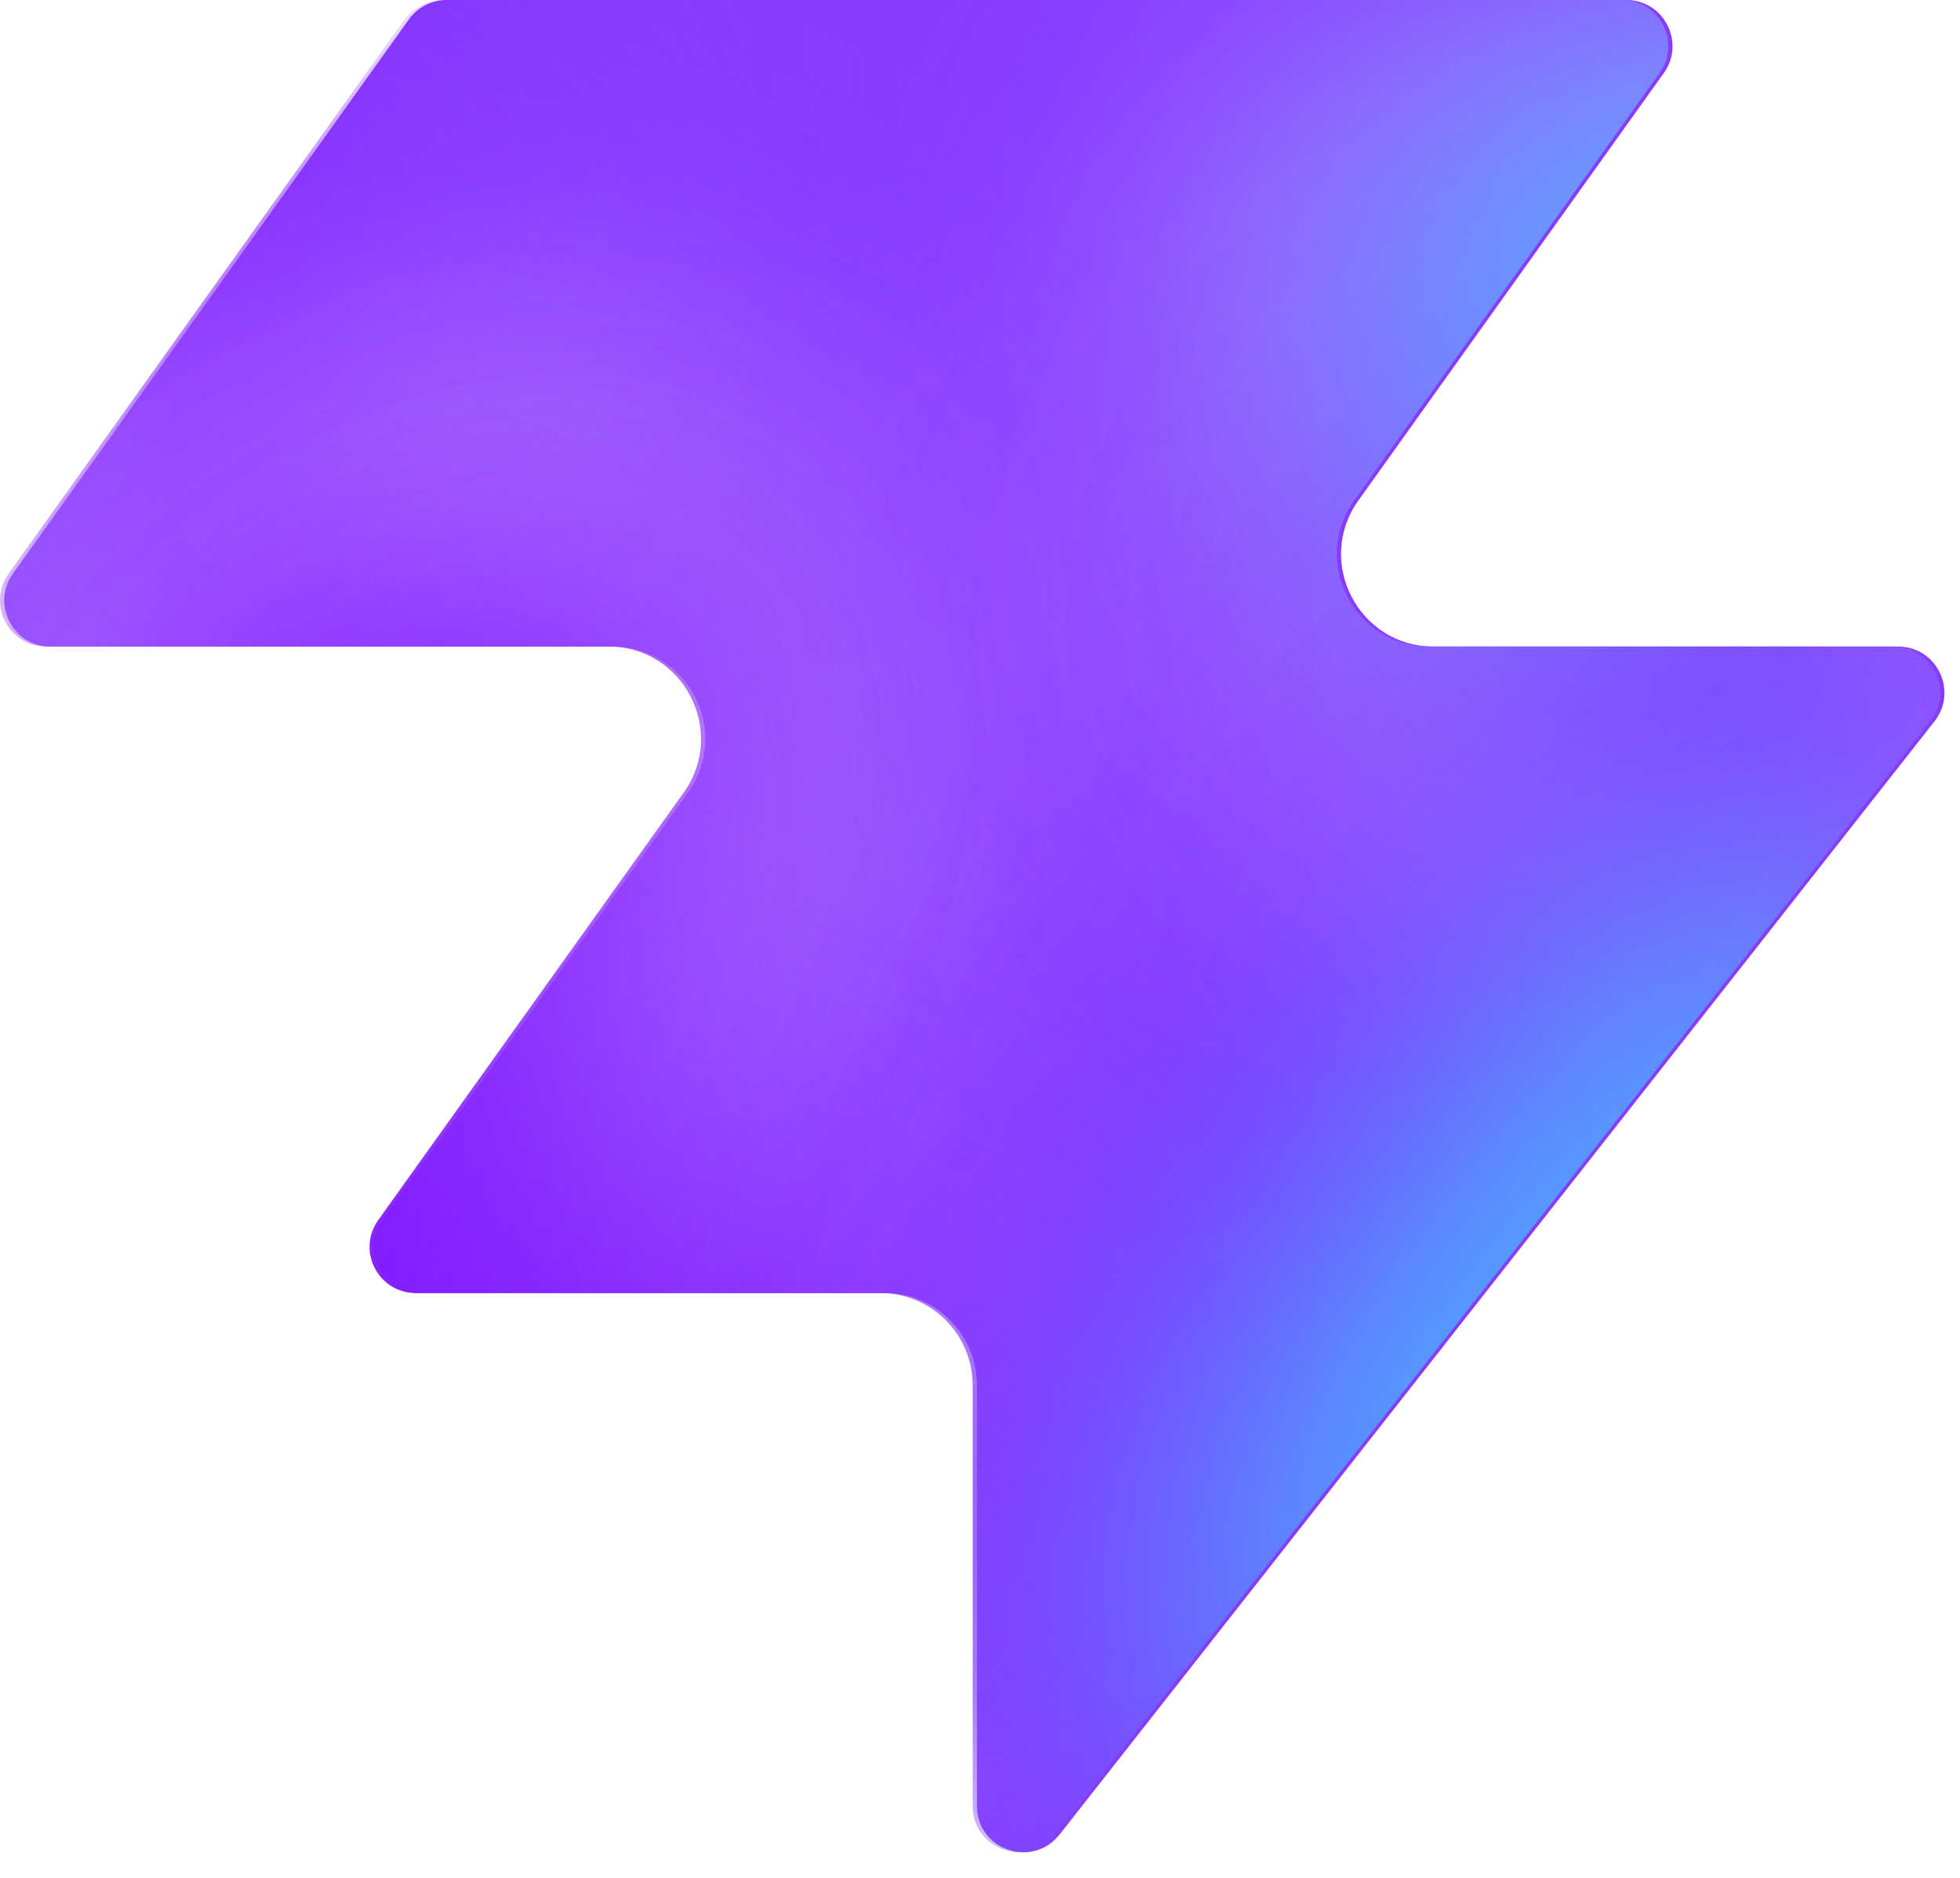
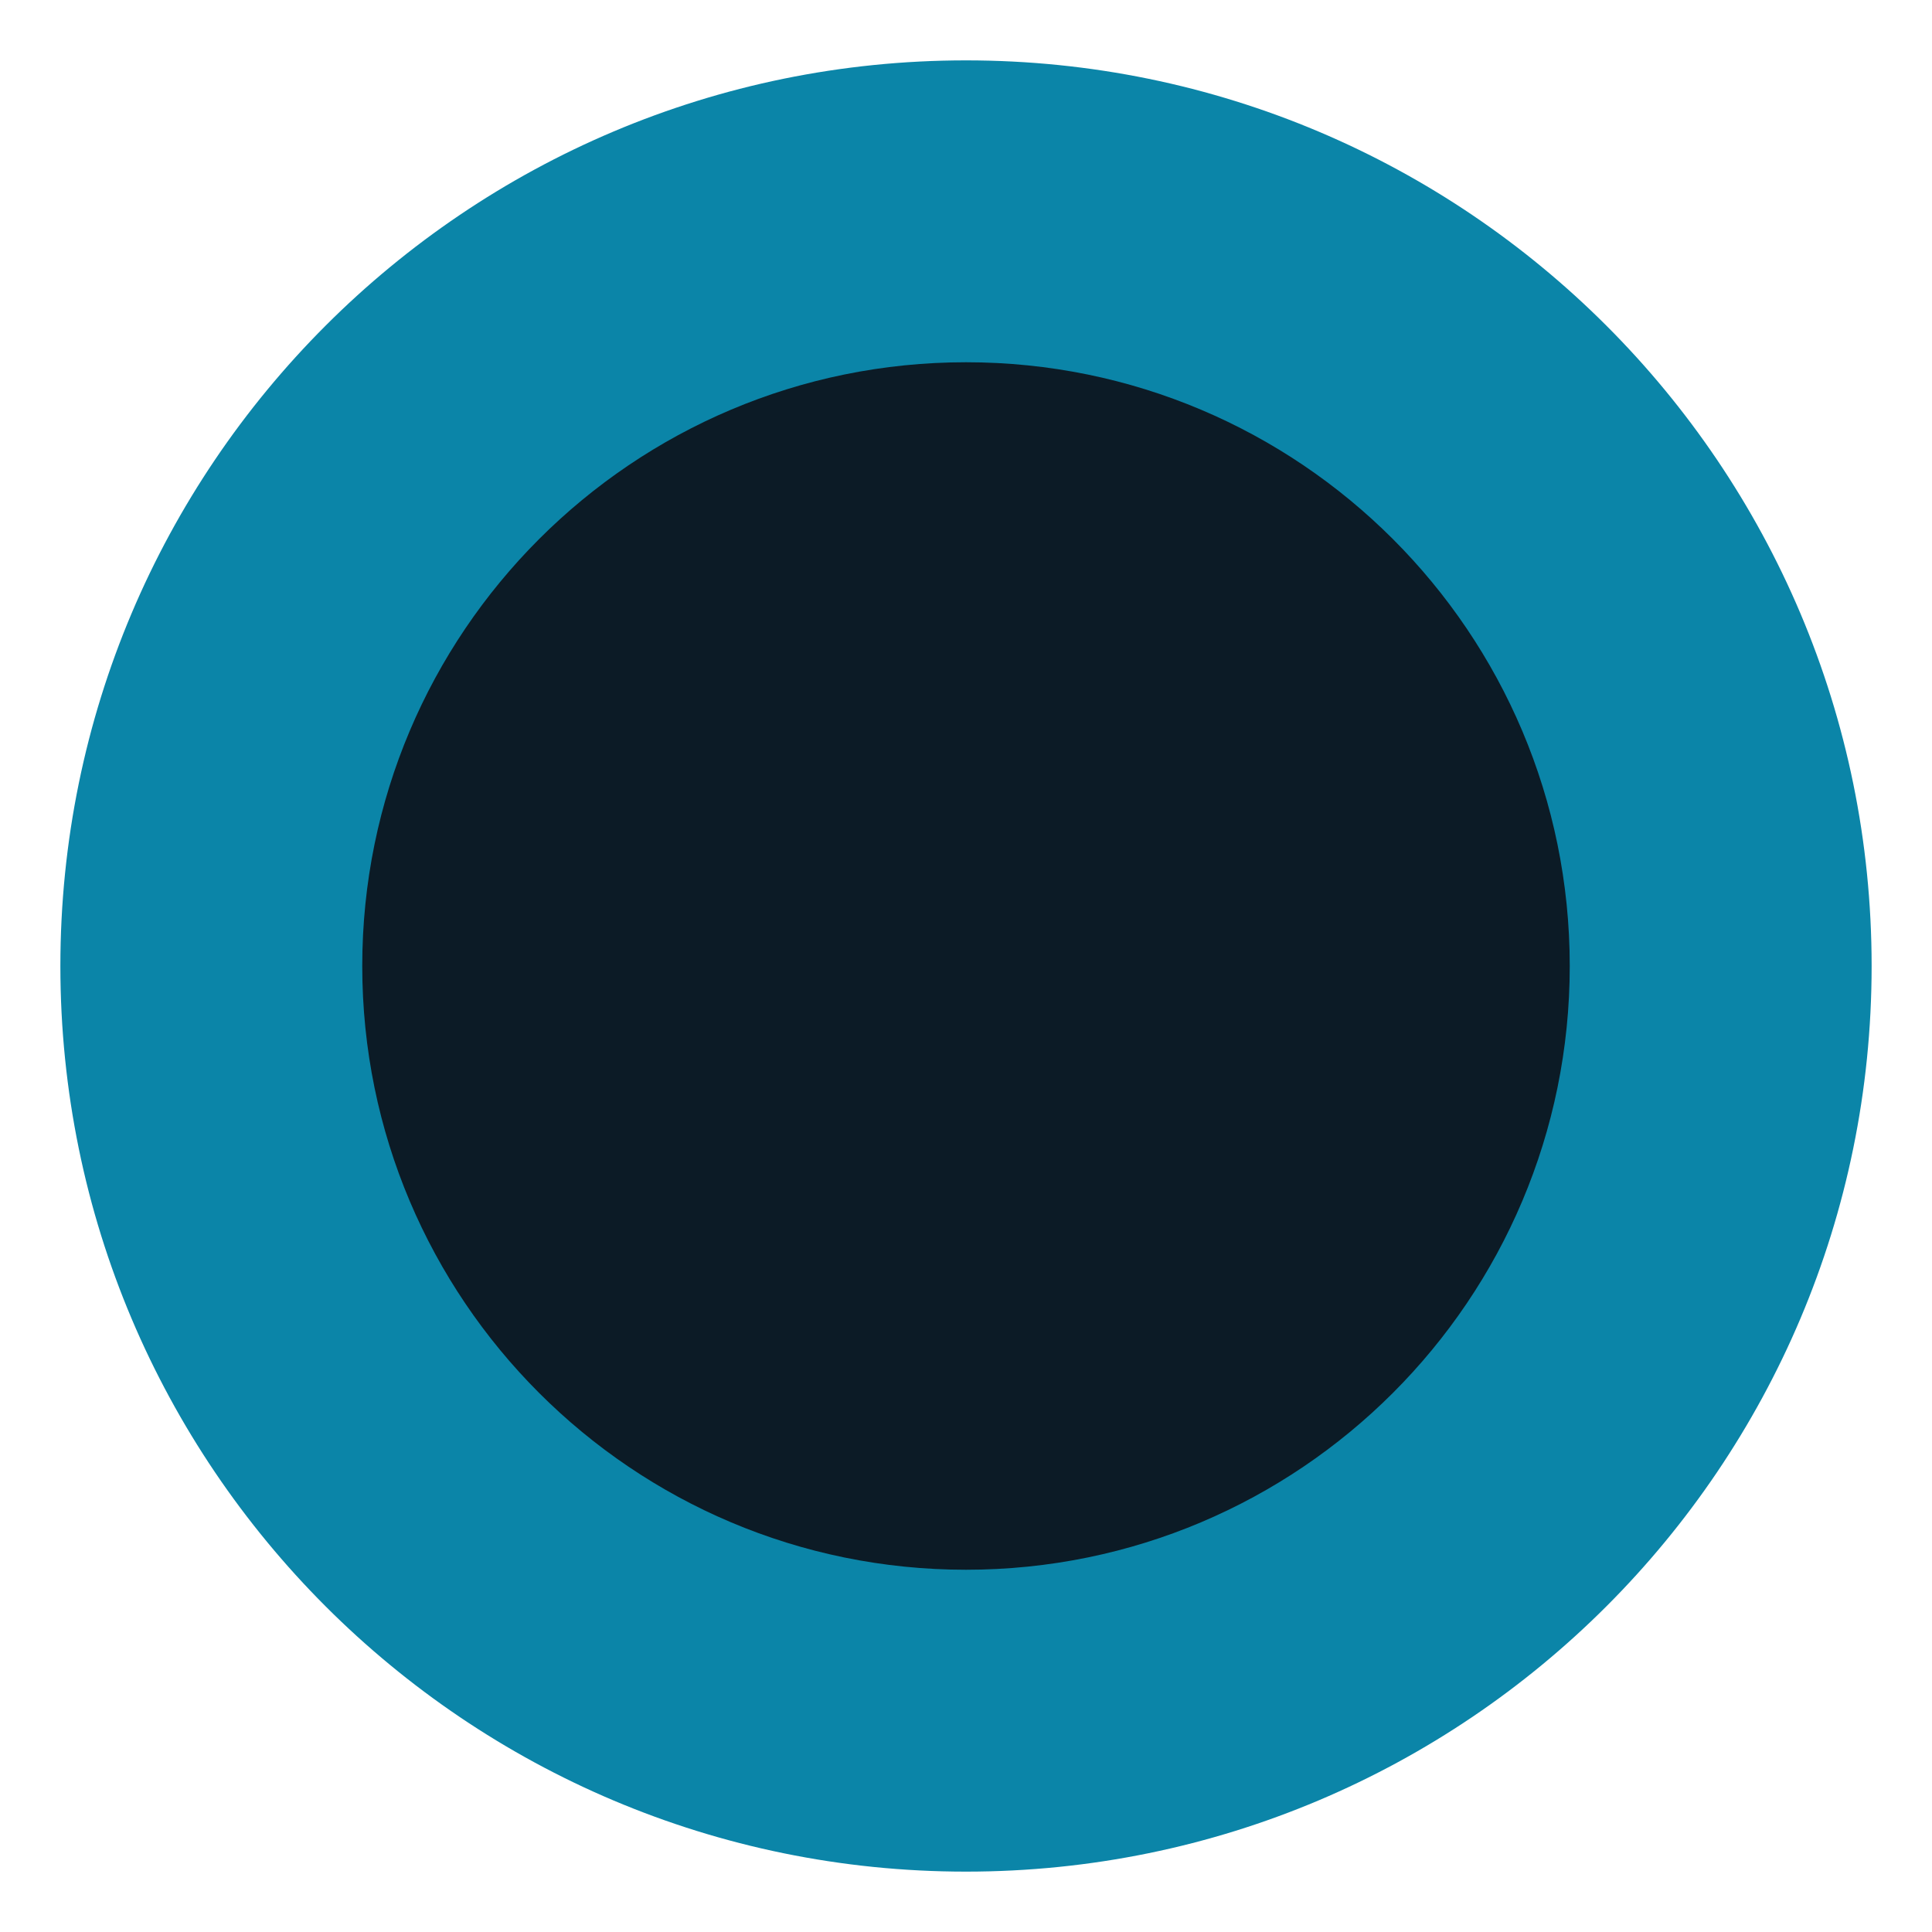
- <svg xmlns="http://www.w3.org/2000/svg" width="48" height="46" fill="none" viewBox="0 0 48 46">
-   <path fill="#863bff" d="M25.946 44.938c-.664.845-2.021.375-2.021-.698V33.937a2.26 2.26 0 0 0-2.262-2.262H10.287c-.92 0-1.456-1.04-.92-1.788l7.48-10.471c1.07-1.497 0-3.578-1.842-3.578H1.237c-.92 0-1.456-1.04-.92-1.788L10.013.474c.214-.297.556-.474.92-.474h28.894c.92 0 1.456 1.04.92 1.788l-7.48 10.471c-1.07 1.498 0 3.579 1.842 3.579h11.377c.943 0 1.473 1.088.89 1.83L25.947 44.94z" style="fill:#863bff;fill:color(display-p3 .525 .23 1);fill-opacity:1" />
-   <mask id="a" width="48" height="46" x="0" y="0" maskUnits="userSpaceOnUse" style="mask-type:alpha">
-     <path fill="#000" d="M25.842 44.938c-.664.844-2.021.375-2.021-.698V33.937a2.26 2.26 0 0 0-2.262-2.262H10.183c-.92 0-1.456-1.04-.92-1.788l7.48-10.471c1.07-1.498 0-3.579-1.842-3.579H1.133c-.92 0-1.456-1.04-.92-1.787L9.91.473c.214-.297.556-.474.92-.474h28.894c.92 0 1.456 1.04.92 1.788l-7.48 10.471c-1.07 1.498 0 3.578 1.842 3.578h11.377c.943 0 1.473 1.088.89 1.832L25.843 44.94z" style="fill:#000;fill-opacity:1" />
-   </mask>
-   <g mask="url(#a)">
-     <g filter="url(#b)">
-       <ellipse cx="5.508" cy="14.704" fill="#ede6ff" rx="5.508" ry="14.704" style="fill:#ede6ff;fill:color(display-p3 .927 .903 1);fill-opacity:1" transform="matrix(.00324 1 1 -.00324 -4.47 31.516)" />
-     </g>
-     <g filter="url(#c)">
-       <ellipse cx="10.399" cy="29.851" fill="#ede6ff" rx="10.399" ry="29.851" style="fill:#ede6ff;fill:color(display-p3 .927 .903 1);fill-opacity:1" transform="matrix(.00324 1 1 -.00324 -39.328 7.883)" />
-     </g>
-     <g filter="url(#d)">
-       <ellipse cx="5.508" cy="30.487" fill="#7e14ff" rx="5.508" ry="30.487" style="fill:#7e14ff;fill:color(display-p3 .492 .077 1);fill-opacity:1" transform="rotate(89.814 -25.913 -14.639)scale(1 -1)" />
-     </g>
-     <g filter="url(#e)">
-       <ellipse cx="5.508" cy="30.599" fill="#7e14ff" rx="5.508" ry="30.599" style="fill:#7e14ff;fill:color(display-p3 .492 .077 1);fill-opacity:1" transform="rotate(89.814 -32.644 -3.334)scale(1 -1)" />
-     </g>
-     <g filter="url(#f)">
-       <ellipse cx="5.508" cy="30.599" fill="#7e14ff" rx="5.508" ry="30.599" style="fill:#7e14ff;fill:color(display-p3 .492 .077 1);fill-opacity:1" transform="matrix(.00324 1 1 -.00324 -34.34 30.47)" />
-     </g>
-     <g filter="url(#g)">
-       <ellipse cx="14.072" cy="22.078" fill="#ede6ff" rx="14.072" ry="22.078" style="fill:#ede6ff;fill:color(display-p3 .927 .903 1);fill-opacity:1" transform="rotate(93.35 24.506 48.493)scale(-1 1)" />
-     </g>
-     <g filter="url(#h)">
-       <ellipse cx="3.47" cy="21.501" fill="#7e14ff" rx="3.47" ry="21.501" style="fill:#7e14ff;fill:color(display-p3 .492 .077 1);fill-opacity:1" transform="rotate(89.009 28.708 47.59)scale(-1 1)" />
-     </g>
-     <g filter="url(#i)">
-       <ellipse cx="3.47" cy="21.501" fill="#7e14ff" rx="3.47" ry="21.501" style="fill:#7e14ff;fill:color(display-p3 .492 .077 1);fill-opacity:1" transform="rotate(89.009 28.708 47.59)scale(-1 1)" />
-     </g>
-     <g filter="url(#j)">
-       <ellipse cx=".387" cy="8.972" fill="#7e14ff" rx="4.407" ry="29.108" style="fill:#7e14ff;fill:color(display-p3 .492 .077 1);fill-opacity:1" transform="rotate(39.51 .387 8.972)" />
-     </g>
-     <g filter="url(#k)">
-       <ellipse cx="47.523" cy="-6.092" fill="#7e14ff" rx="4.407" ry="29.108" style="fill:#7e14ff;fill:color(display-p3 .492 .077 1);fill-opacity:1" transform="rotate(37.892 47.523 -6.092)" />
-     </g>
-     <g filter="url(#l)">
-       <ellipse cx="41.412" cy="6.333" fill="#47bfff" rx="5.971" ry="9.665" style="fill:#47bfff;fill:color(display-p3 .28 .748 1);fill-opacity:1" transform="rotate(37.892 41.412 6.333)" />
-     </g>
-     <g filter="url(#m)">
-       <ellipse cx="-1.879" cy="38.332" fill="#7e14ff" rx="4.407" ry="29.108" style="fill:#7e14ff;fill:color(display-p3 .492 .077 1);fill-opacity:1" transform="rotate(37.892 -1.88 38.332)" />
-     </g>
-     <g filter="url(#n)">
-       <ellipse cx="-1.879" cy="38.332" fill="#7e14ff" rx="4.407" ry="29.108" style="fill:#7e14ff;fill:color(display-p3 .492 .077 1);fill-opacity:1" transform="rotate(37.892 -1.88 38.332)" />
-     </g>
-     <g filter="url(#o)">
-       <ellipse cx="35.651" cy="29.907" fill="#7e14ff" rx="4.407" ry="29.108" style="fill:#7e14ff;fill:color(display-p3 .492 .077 1);fill-opacity:1" transform="rotate(37.892 35.651 29.907)" />
-     </g>
-     <g filter="url(#p)">
-       <ellipse cx="38.418" cy="32.4" fill="#47bfff" rx="5.971" ry="15.297" style="fill:#47bfff;fill:color(display-p3 .28 .748 1);fill-opacity:1" transform="rotate(37.892 38.418 32.4)" />
-     </g>
-   </g>
-   <defs>
-     <filter id="b" width="60.045" height="41.654" x="-19.77" y="16.149" color-interpolation-filters="sRGB" filterUnits="userSpaceOnUse">
-       <feFlood flood-opacity="0" result="BackgroundImageFix" />
-       <feBlend in="SourceGraphic" in2="BackgroundImageFix" result="shape" />
-       <feGaussianBlur result="effect1_foregroundBlur_2002_17158" stdDeviation="7.659" />
-     </filter>
-     <filter id="c" width="90.34" height="51.437" x="-54.613" y="-7.533" color-interpolation-filters="sRGB" filterUnits="userSpaceOnUse">
-       <feFlood flood-opacity="0" result="BackgroundImageFix" />
-       <feBlend in="SourceGraphic" in2="BackgroundImageFix" result="shape" />
-       <feGaussianBlur result="effect1_foregroundBlur_2002_17158" stdDeviation="7.659" />
-     </filter>
-     <filter id="d" width="79.355" height="29.4" x="-49.64" y="2.03" color-interpolation-filters="sRGB" filterUnits="userSpaceOnUse">
-       <feFlood flood-opacity="0" result="BackgroundImageFix" />
-       <feBlend in="SourceGraphic" in2="BackgroundImageFix" result="shape" />
-       <feGaussianBlur result="effect1_foregroundBlur_2002_17158" stdDeviation="4.596" />
-     </filter>
-     <filter id="e" width="79.579" height="29.4" x="-45.045" y="20.029" color-interpolation-filters="sRGB" filterUnits="userSpaceOnUse">
-       <feFlood flood-opacity="0" result="BackgroundImageFix" />
-       <feBlend in="SourceGraphic" in2="BackgroundImageFix" result="shape" />
-       <feGaussianBlur result="effect1_foregroundBlur_2002_17158" stdDeviation="4.596" />
-     </filter>
-     <filter id="f" width="79.579" height="29.4" x="-43.513" y="21.178" color-interpolation-filters="sRGB" filterUnits="userSpaceOnUse">
-       <feFlood flood-opacity="0" result="BackgroundImageFix" />
-       <feBlend in="SourceGraphic" in2="BackgroundImageFix" result="shape" />
-       <feGaussianBlur result="effect1_foregroundBlur_2002_17158" stdDeviation="4.596" />
-     </filter>
-     <filter id="g" width="74.749" height="58.852" x="15.756" y="-17.901" color-interpolation-filters="sRGB" filterUnits="userSpaceOnUse">
-       <feFlood flood-opacity="0" result="BackgroundImageFix" />
-       <feBlend in="SourceGraphic" in2="BackgroundImageFix" result="shape" />
-       <feGaussianBlur result="effect1_foregroundBlur_2002_17158" stdDeviation="7.659" />
-     </filter>
-     <filter id="h" width="61.377" height="25.362" x="23.548" y="2.284" color-interpolation-filters="sRGB" filterUnits="userSpaceOnUse">
-       <feFlood flood-opacity="0" result="BackgroundImageFix" />
-       <feBlend in="SourceGraphic" in2="BackgroundImageFix" result="shape" />
-       <feGaussianBlur result="effect1_foregroundBlur_2002_17158" stdDeviation="4.596" />
-     </filter>
-     <filter id="i" width="61.377" height="25.362" x="23.548" y="2.284" color-interpolation-filters="sRGB" filterUnits="userSpaceOnUse">
-       <feFlood flood-opacity="0" result="BackgroundImageFix" />
-       <feBlend in="SourceGraphic" in2="BackgroundImageFix" result="shape" />
-       <feGaussianBlur result="effect1_foregroundBlur_2002_17158" stdDeviation="4.596" />
-     </filter>
-     <filter id="j" width="56.045" height="63.649" x="-27.636" y="-22.853" color-interpolation-filters="sRGB" filterUnits="userSpaceOnUse">
-       <feFlood flood-opacity="0" result="BackgroundImageFix" />
-       <feBlend in="SourceGraphic" in2="BackgroundImageFix" result="shape" />
-       <feGaussianBlur result="effect1_foregroundBlur_2002_17158" stdDeviation="4.596" />
-     </filter>
-     <filter id="k" width="54.814" height="64.646" x="20.116" y="-38.415" color-interpolation-filters="sRGB" filterUnits="userSpaceOnUse">
-       <feFlood flood-opacity="0" result="BackgroundImageFix" />
-       <feBlend in="SourceGraphic" in2="BackgroundImageFix" result="shape" />
-       <feGaussianBlur result="effect1_foregroundBlur_2002_17158" stdDeviation="4.596" />
-     </filter>
-     <filter id="l" width="33.541" height="35.313" x="24.641" y="-11.323" color-interpolation-filters="sRGB" filterUnits="userSpaceOnUse">
-       <feFlood flood-opacity="0" result="BackgroundImageFix" />
-       <feBlend in="SourceGraphic" in2="BackgroundImageFix" result="shape" />
-       <feGaussianBlur result="effect1_foregroundBlur_2002_17158" stdDeviation="4.596" />
-     </filter>
-     <filter id="m" width="54.814" height="64.646" x="-29.286" y="6.009" color-interpolation-filters="sRGB" filterUnits="userSpaceOnUse">
-       <feFlood flood-opacity="0" result="BackgroundImageFix" />
-       <feBlend in="SourceGraphic" in2="BackgroundImageFix" result="shape" />
-       <feGaussianBlur result="effect1_foregroundBlur_2002_17158" stdDeviation="4.596" />
-     </filter>
-     <filter id="n" width="54.814" height="64.646" x="-29.286" y="6.009" color-interpolation-filters="sRGB" filterUnits="userSpaceOnUse">
-       <feFlood flood-opacity="0" result="BackgroundImageFix" />
-       <feBlend in="SourceGraphic" in2="BackgroundImageFix" result="shape" />
-       <feGaussianBlur result="effect1_foregroundBlur_2002_17158" stdDeviation="4.596" />
-     </filter>
-     <filter id="o" width="54.814" height="64.646" x="8.244" y="-2.416" color-interpolation-filters="sRGB" filterUnits="userSpaceOnUse">
-       <feFlood flood-opacity="0" result="BackgroundImageFix" />
-       <feBlend in="SourceGraphic" in2="BackgroundImageFix" result="shape" />
-       <feGaussianBlur result="effect1_foregroundBlur_2002_17158" stdDeviation="4.596" />
-     </filter>
-     <filter id="p" width="39.409" height="43.623" x="18.713" y="10.588" color-interpolation-filters="sRGB" filterUnits="userSpaceOnUse">
-       <feFlood flood-opacity="0" result="BackgroundImageFix" />
-       <feBlend in="SourceGraphic" in2="BackgroundImageFix" result="shape" />
-       <feGaussianBlur result="effect1_foregroundBlur_2002_17158" stdDeviation="4.596" />
-     </filter>
-   </defs>
+ <svg xmlns="http://www.w3.org/2000/svg" viewBox="0 0 64 64">
+   <circle cx="32" cy="32" r="30" fill="#0B85A8" />
+   <circle cx="32" cy="32" r="20" fill="#0C1B26" />
</svg>
